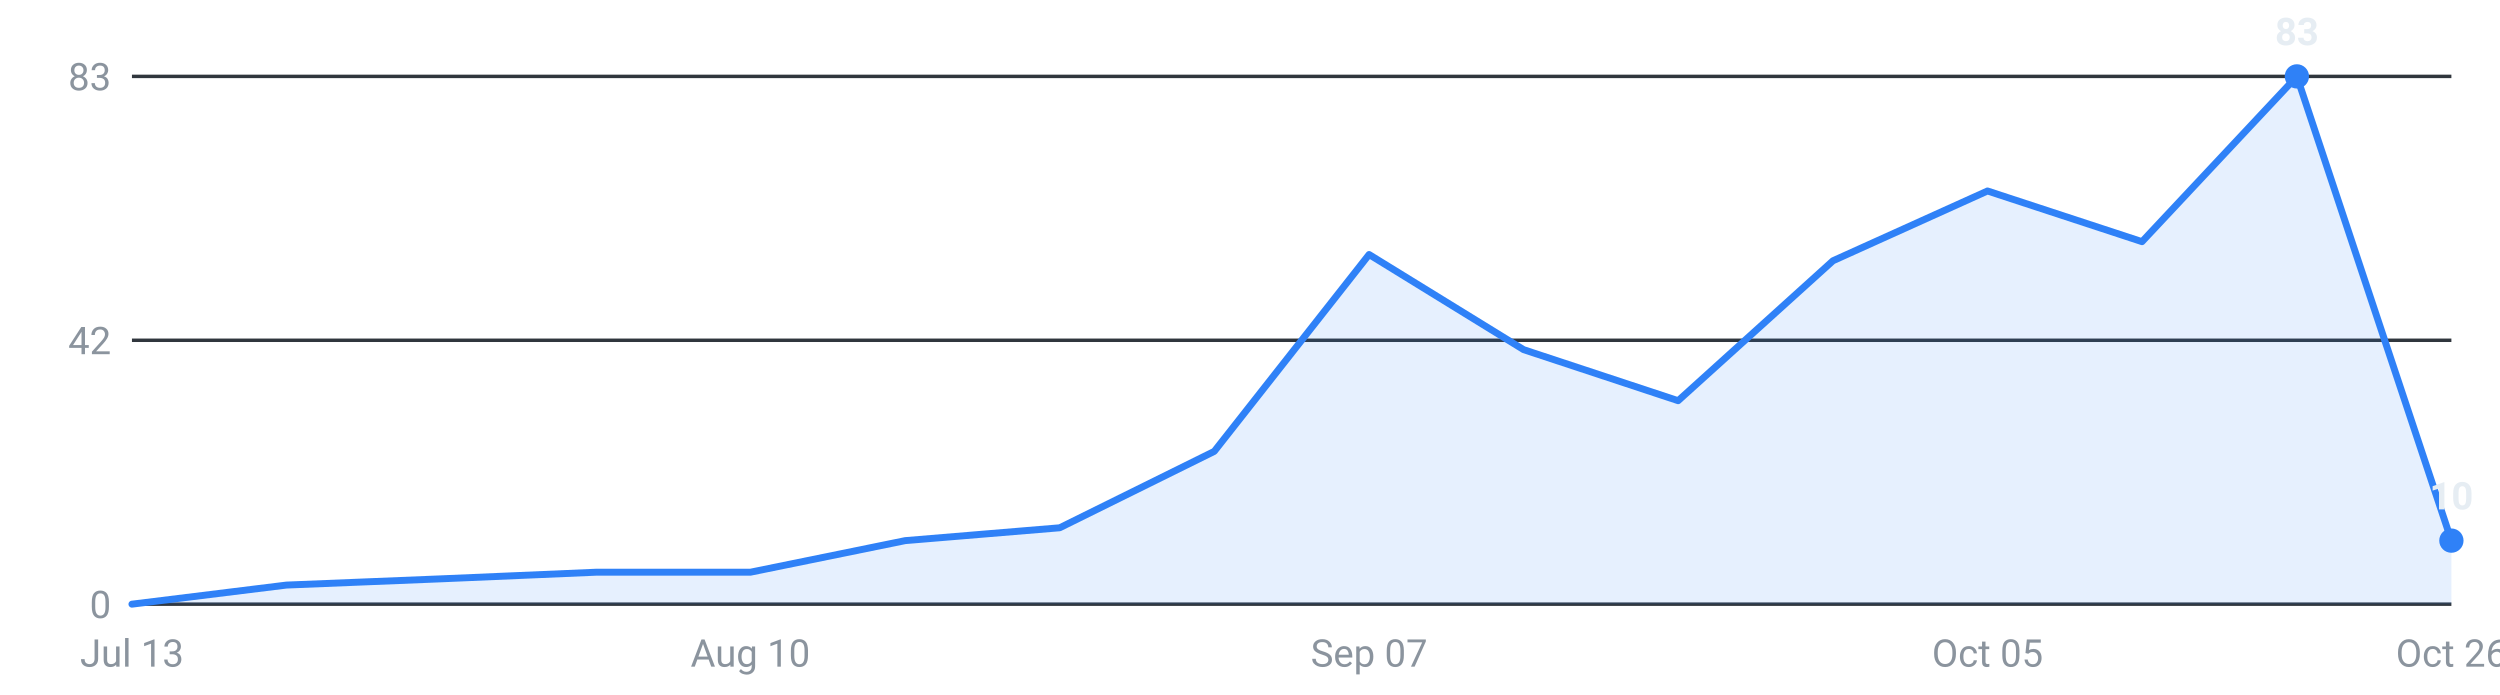
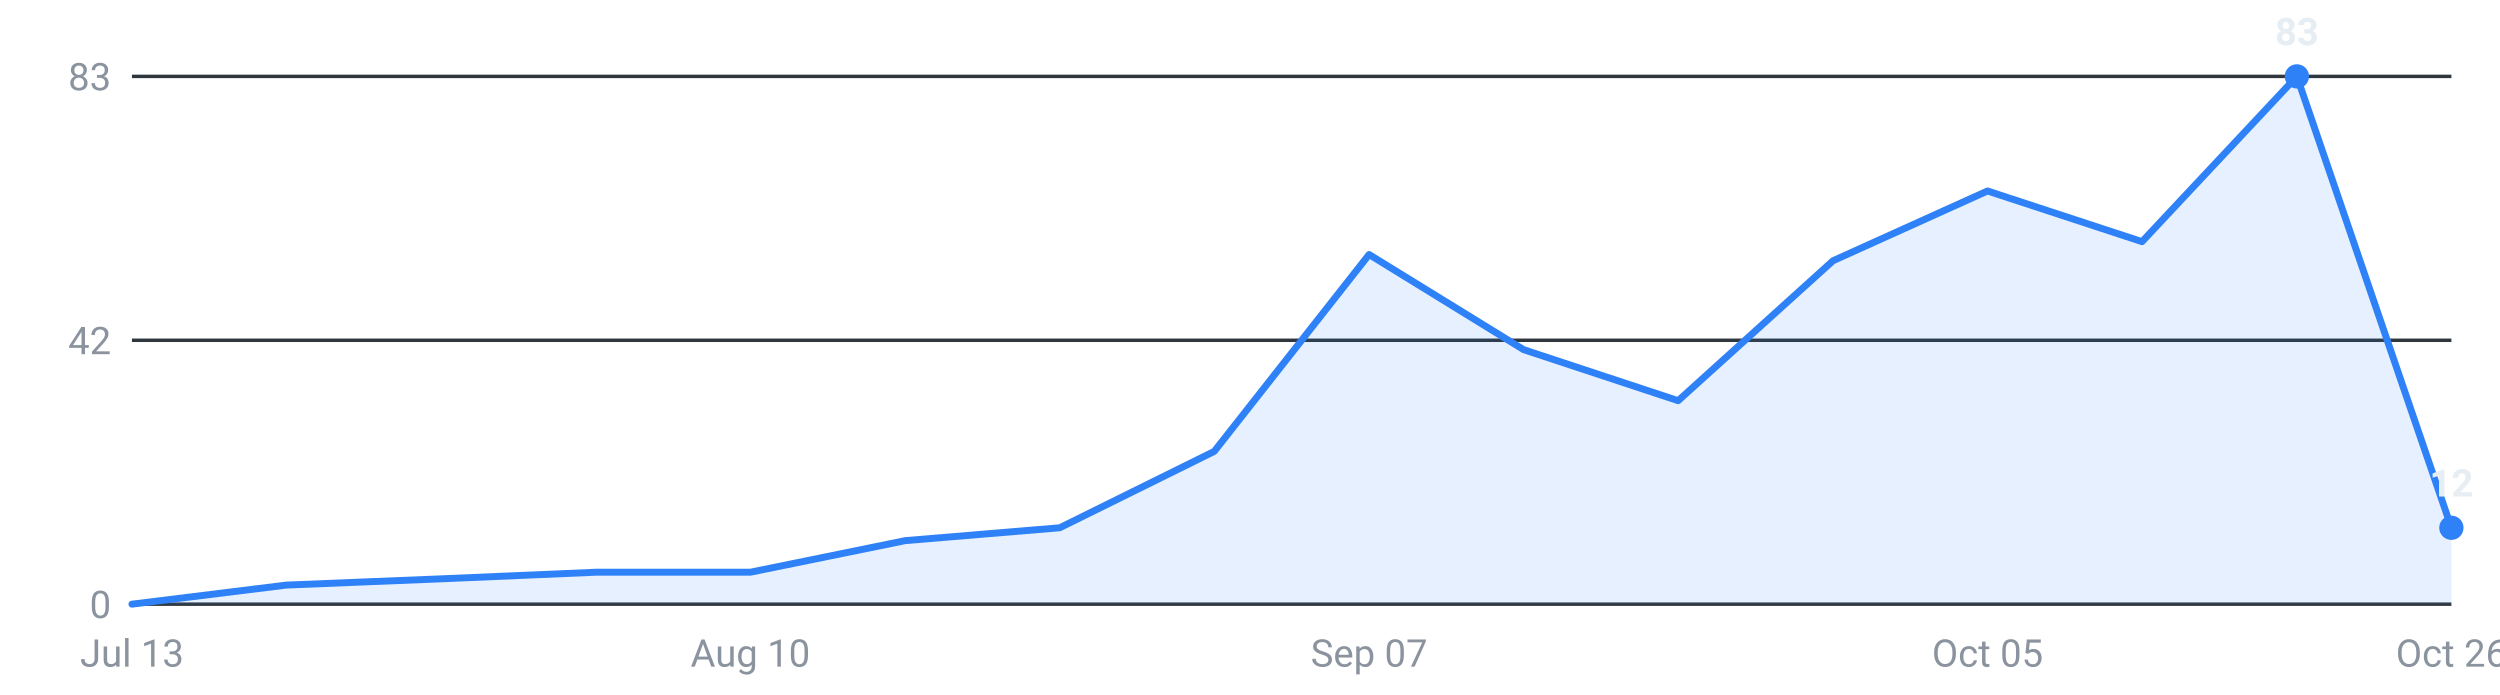
<svg xmlns="http://www.w3.org/2000/svg" viewBox="0 0 720 200" width="720" height="200" role="img" aria-label="Internships posted per week, last 16 weeks">
  <g font-family="-apple-system,Segoe UI,Roboto,sans-serif" font-size="11">
    <line x1="38" y1="174.0" x2="706" y2="174.0" stroke="#30363d" stroke-width="1" />
    <text x="32" y="178.0" text-anchor="end" fill="#8b949e">0</text>
    <line x1="38" y1="98.0" x2="706" y2="98.0" stroke="#30363d" stroke-width="1" />
    <text x="32" y="102.0" text-anchor="end" fill="#8b949e">42</text>
    <line x1="38" y1="22.0" x2="706" y2="22.0" stroke="#30363d" stroke-width="1" />
    <text x="32" y="26.0" text-anchor="end" fill="#8b949e">83</text>
-     <path d="M38.0,174 L38.0,174.0 L82.5,168.5 L127.1,166.7 L171.6,164.8 L216.1,164.8 L260.7,155.7 L305.2,152.0 L349.7,130.0 L394.3,73.3 L438.8,100.7 L483.3,115.4 L527.9,75.1 L572.4,55.0 L616.9,69.6 L661.5,22.0 L706.0,155.7 L706.0,174 Z" fill="#2f81f7" fill-opacity="0.12" />
-     <polyline points="38.0,174.0 82.5,168.5 127.1,166.7 171.6,164.8 216.1,164.8 260.7,155.7 305.2,152.0 349.7,130.0 394.3,73.3 438.8,100.7 483.3,115.4 527.9,75.1 572.4,55.0 616.9,69.6 661.5,22.0 706.0,155.7" fill="none" stroke="#2f81f7" stroke-width="2" stroke-linejoin="round" stroke-linecap="round" />
+     <path d="M38.0,174 L38.0,174.0 L82.5,168.5 L127.1,166.7 L171.6,164.8 L216.1,164.8 L260.7,155.7 L305.2,152.0 L349.7,130.0 L394.3,73.3 L438.8,100.7 L483.3,115.4 L527.9,75.1 L572.4,55.0 L616.9,69.6 L661.5,22.0 L706.0,152.0 L706.0,174 Z" fill="#2f81f7" fill-opacity="0.12" />
+     <polyline points="38.0,174.0 82.5,168.5 127.1,166.7 171.6,164.8 216.1,164.8 260.7,155.7 305.2,152.0 349.7,130.0 394.3,73.3 438.8,100.7 483.3,115.4 527.9,75.1 572.4,55.0 616.9,69.6 661.5,22.0 706.0,152.0" fill="none" stroke="#2f81f7" stroke-width="2" stroke-linejoin="round" stroke-linecap="round" />
    <circle cx="661.5" cy="22.0" r="3.5" fill="#2f81f7" />
    <text x="661.5" y="13.0" text-anchor="middle" fill="#e6edf3" font-weight="600">83</text>
-     <circle cx="706.0" cy="155.7" r="3.5" fill="#2f81f7" />
-     <text x="706.0" y="146.7" text-anchor="middle" fill="#e6edf3" font-weight="600">10</text>
+     <circle cx="706.0" cy="152.0" r="3.5" fill="#2f81f7" />
+     <text x="706.0" y="143.0" text-anchor="middle" fill="#e6edf3" font-weight="600">12</text>
    <text x="38.0" y="192" text-anchor="middle" fill="#8b949e">Jul 13</text>
    <text x="216.1" y="192" text-anchor="middle" fill="#8b949e">Aug 10</text>
    <text x="394.3" y="192" text-anchor="middle" fill="#8b949e">Sep 07</text>
    <text x="572.4" y="192" text-anchor="middle" fill="#8b949e">Oct 05</text>
    <text x="706.0" y="192" text-anchor="middle" fill="#8b949e">Oct 26</text>
  </g>
</svg>
